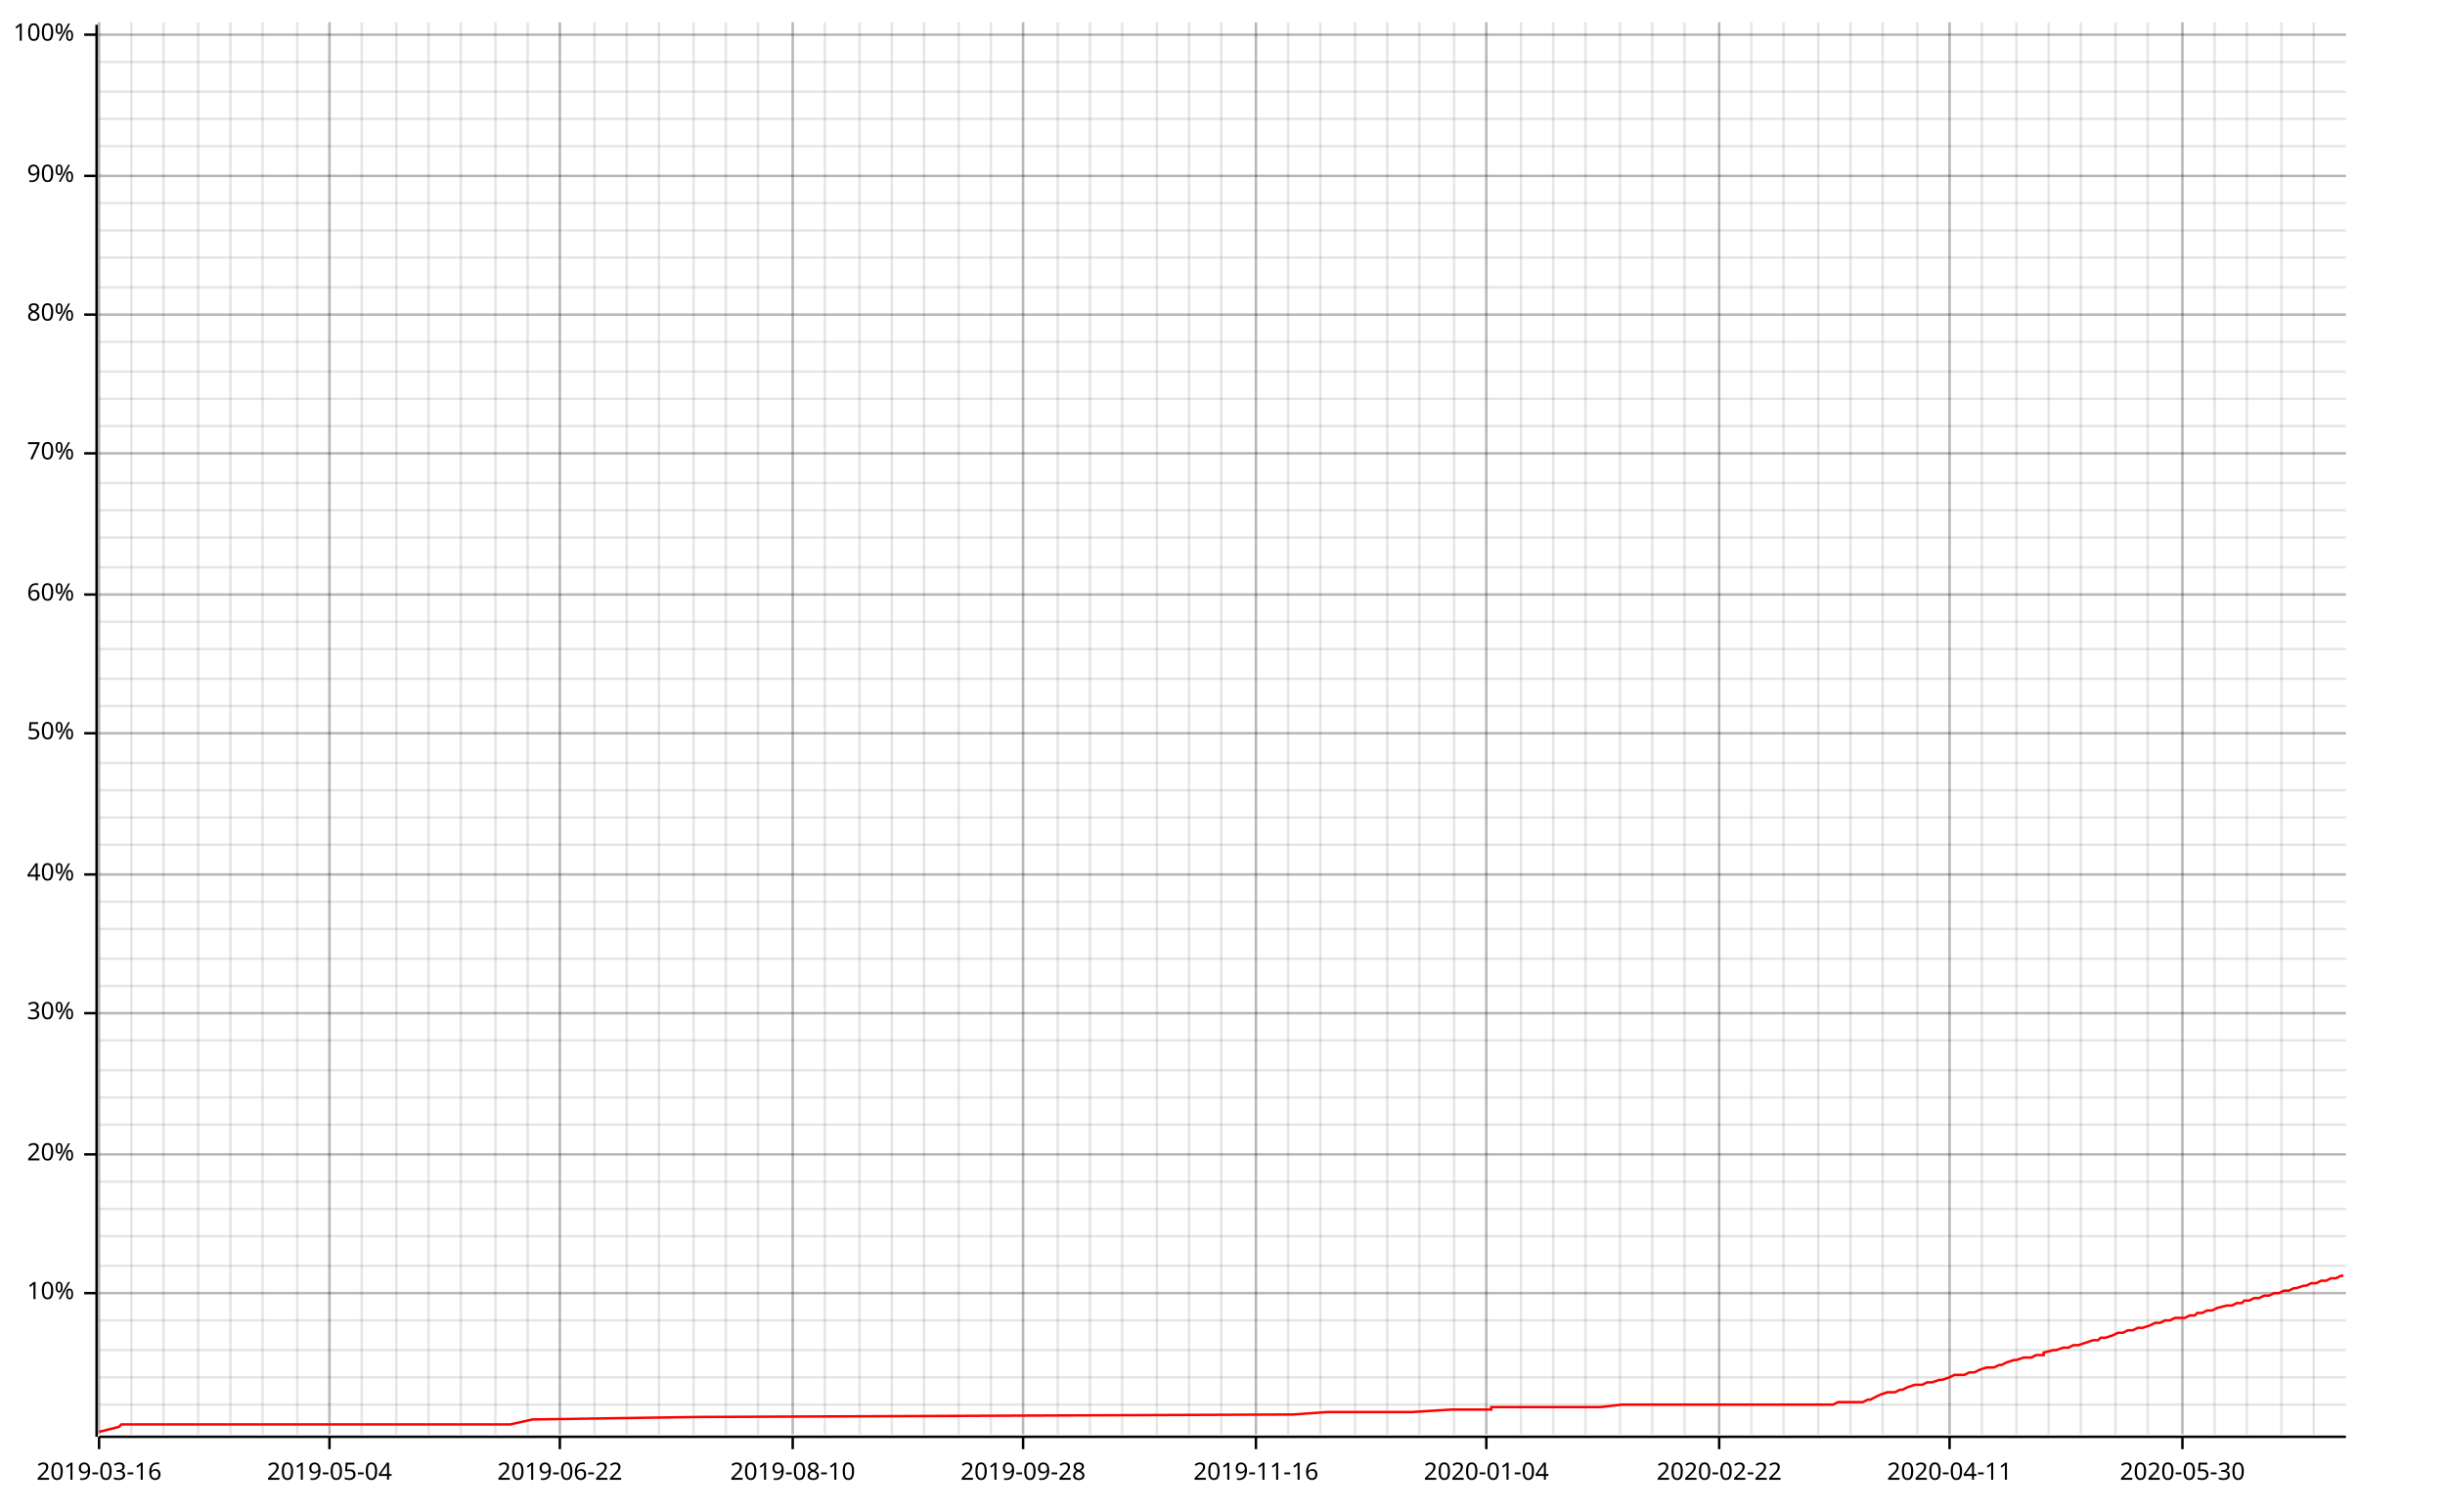
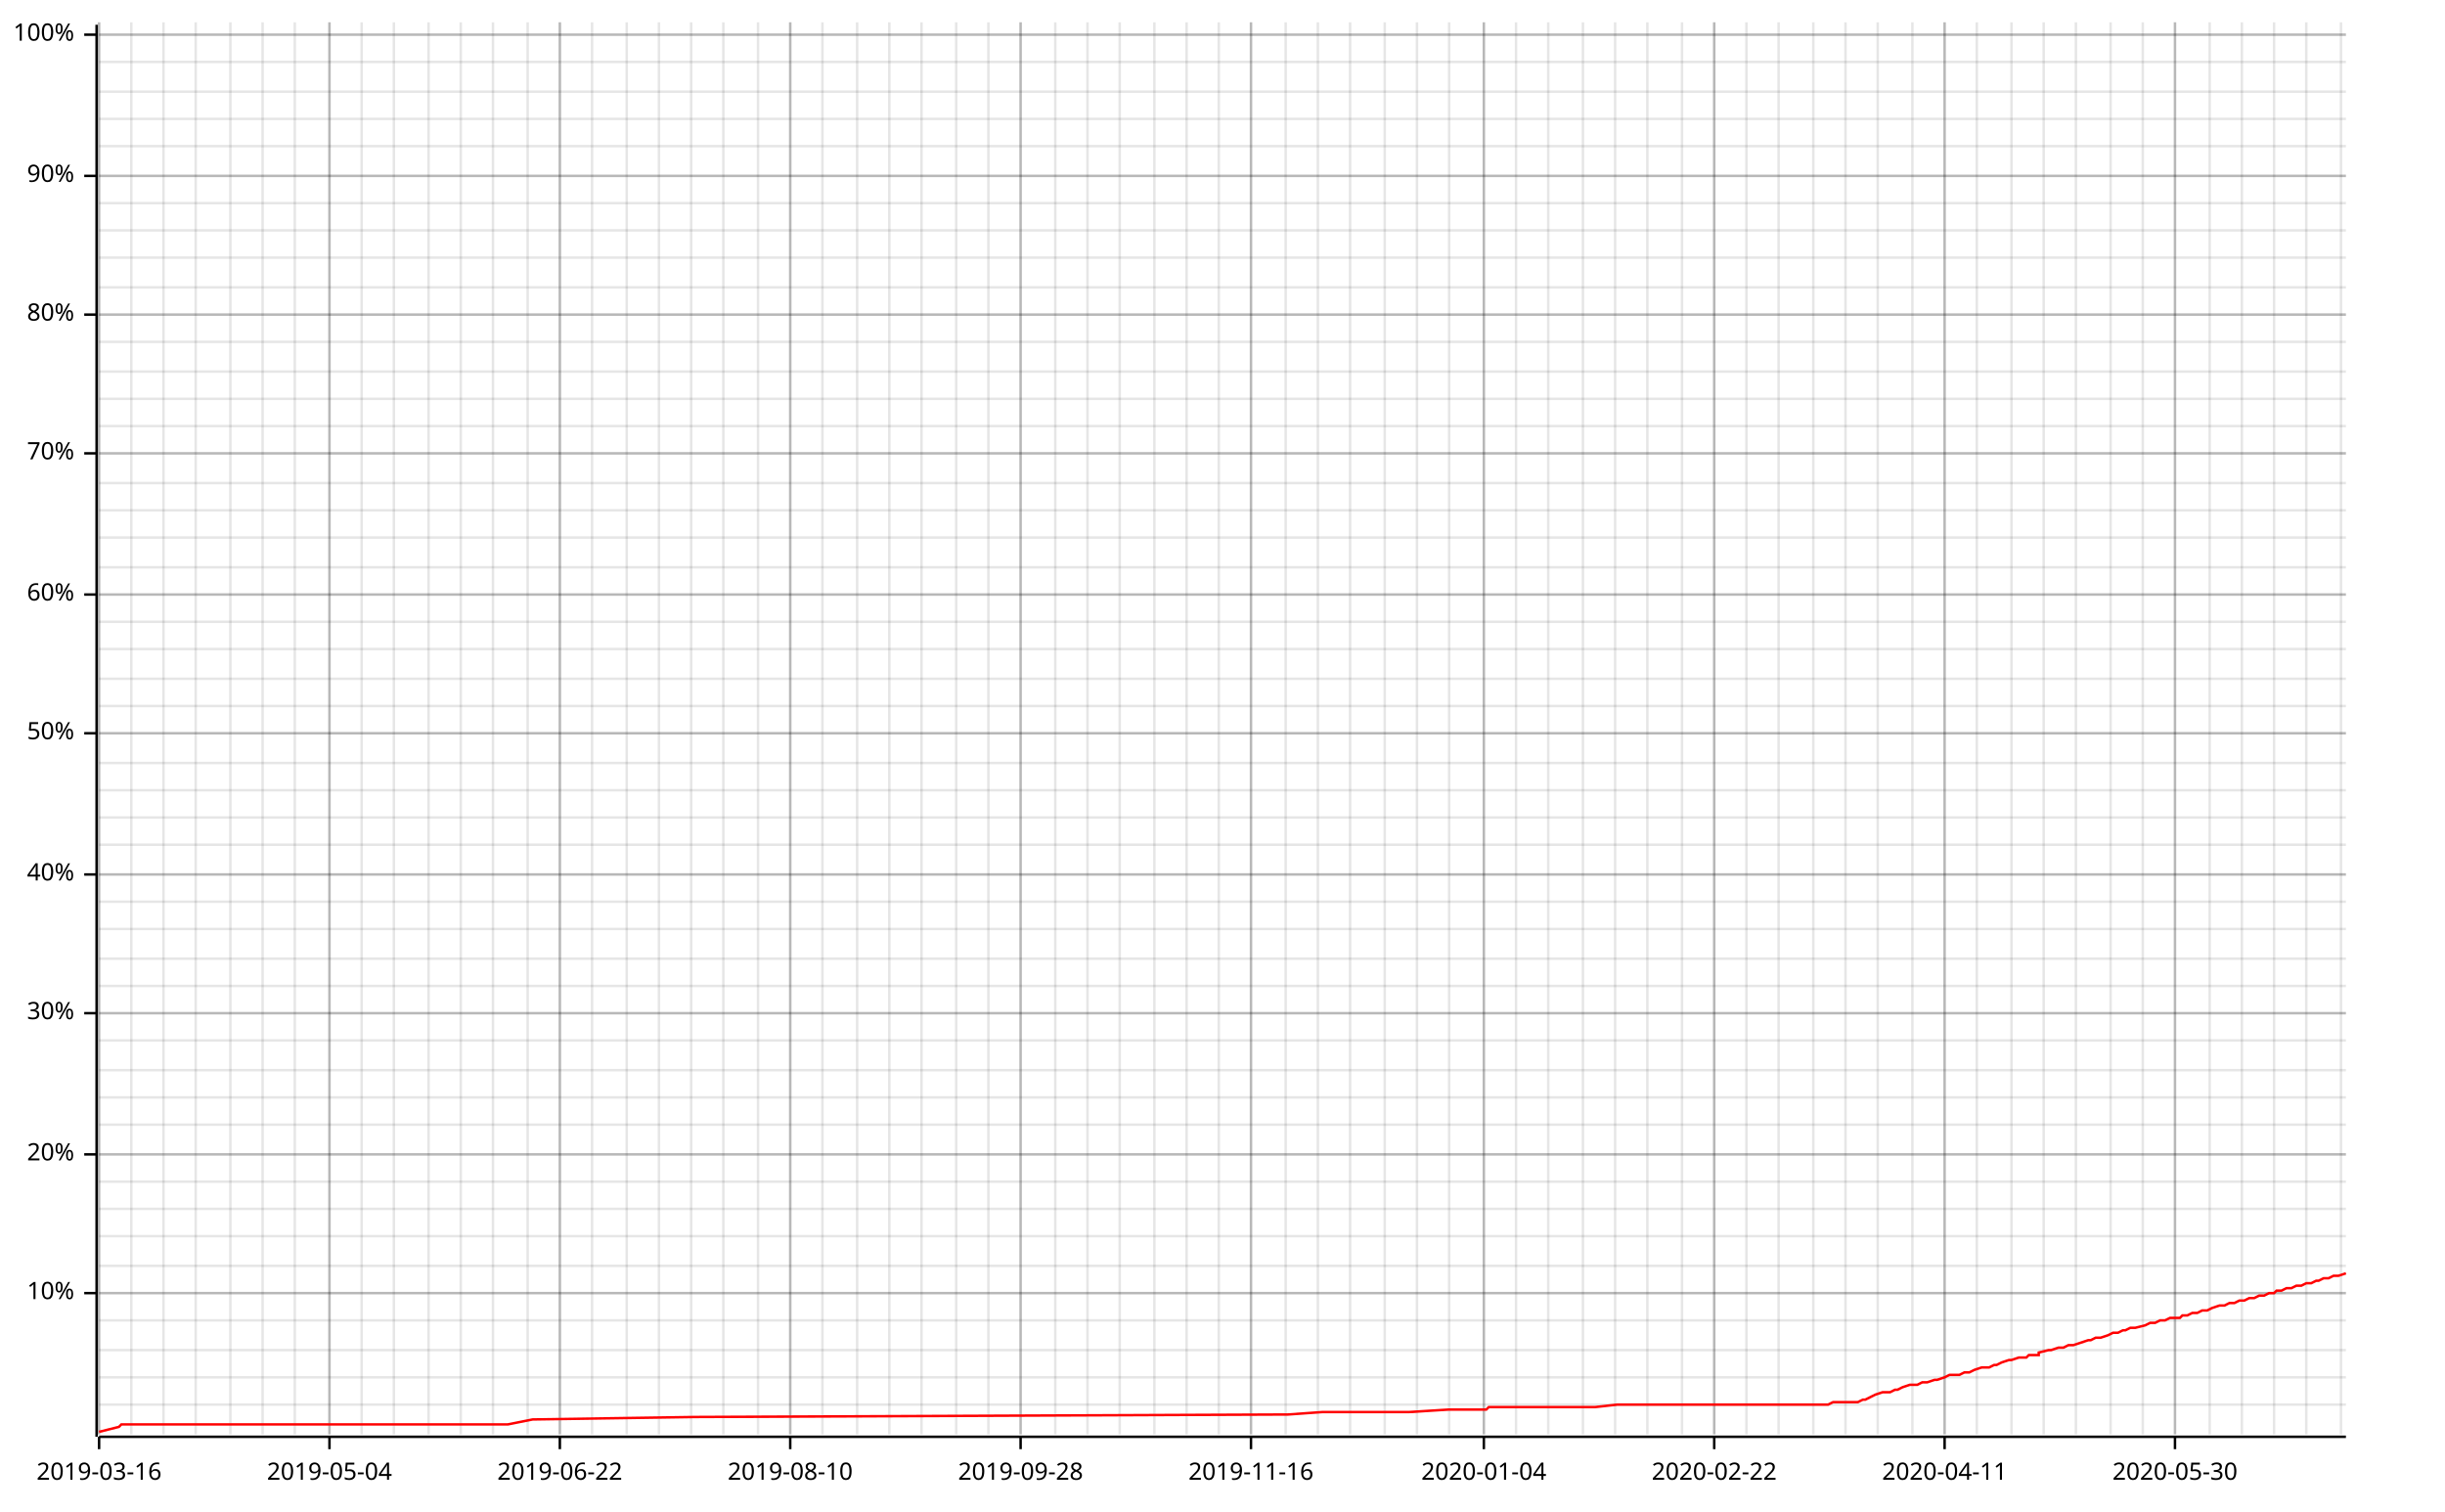
<svg xmlns="http://www.w3.org/2000/svg" width="987" height="610" viewBox="0 0 987 610">
  <line opacity="0.1" stroke="#000000" stroke-width="1" x1="40" y1="579" x2="40" y2="9" />
  <line opacity="0.1" stroke="#000000" stroke-width="1" x1="53" y1="579" x2="53" y2="9" />
  <line opacity="0.1" stroke="#000000" stroke-width="1" x1="66" y1="579" x2="66" y2="9" />
-   <line opacity="0.1" stroke="#000000" stroke-width="1" x1="80" y1="579" x2="80" y2="9" />
+   <line opacity="0.1" stroke="#000000" stroke-width="1" x1="79" y1="579" x2="79" y2="9" />
  <line opacity="0.1" stroke="#000000" stroke-width="1" x1="93" y1="579" x2="93" y2="9" />
  <line opacity="0.1" stroke="#000000" stroke-width="1" x1="106" y1="579" x2="106" y2="9" />
-   <line opacity="0.1" stroke="#000000" stroke-width="1" x1="120" y1="579" x2="120" y2="9" />
+   <line opacity="0.1" stroke="#000000" stroke-width="1" x1="119" y1="579" x2="119" y2="9" />
  <line opacity="0.1" stroke="#000000" stroke-width="1" x1="133" y1="579" x2="133" y2="9" />
  <line opacity="0.1" stroke="#000000" stroke-width="1" x1="146" y1="579" x2="146" y2="9" />
-   <line opacity="0.1" stroke="#000000" stroke-width="1" x1="160" y1="579" x2="160" y2="9" />
+   <line opacity="0.1" stroke="#000000" stroke-width="1" x1="159" y1="579" x2="159" y2="9" />
  <line opacity="0.1" stroke="#000000" stroke-width="1" x1="173" y1="579" x2="173" y2="9" />
  <line opacity="0.1" stroke="#000000" stroke-width="1" x1="186" y1="579" x2="186" y2="9" />
-   <line opacity="0.1" stroke="#000000" stroke-width="1" x1="200" y1="579" x2="200" y2="9" />
+   <line opacity="0.1" stroke="#000000" stroke-width="1" x1="199" y1="579" x2="199" y2="9" />
  <line opacity="0.1" stroke="#000000" stroke-width="1" x1="213" y1="579" x2="213" y2="9" />
  <line opacity="0.1" stroke="#000000" stroke-width="1" x1="226" y1="579" x2="226" y2="9" />
-   <line opacity="0.1" stroke="#000000" stroke-width="1" x1="240" y1="579" x2="240" y2="9" />
+   <line opacity="0.1" stroke="#000000" stroke-width="1" x1="239" y1="579" x2="239" y2="9" />
  <line opacity="0.1" stroke="#000000" stroke-width="1" x1="253" y1="579" x2="253" y2="9" />
  <line opacity="0.1" stroke="#000000" stroke-width="1" x1="266" y1="579" x2="266" y2="9" />
-   <line opacity="0.1" stroke="#000000" stroke-width="1" x1="280" y1="579" x2="280" y2="9" />
-   <line opacity="0.1" stroke="#000000" stroke-width="1" x1="293" y1="579" x2="293" y2="9" />
+   <line opacity="0.1" stroke="#000000" stroke-width="1" x1="279" y1="579" x2="279" y2="9" />
+   <line opacity="0.1" stroke="#000000" stroke-width="1" x1="292" y1="579" x2="292" y2="9" />
  <line opacity="0.1" stroke="#000000" stroke-width="1" x1="306" y1="579" x2="306" y2="9" />
-   <line opacity="0.1" stroke="#000000" stroke-width="1" x1="320" y1="579" x2="320" y2="9" />
-   <line opacity="0.1" stroke="#000000" stroke-width="1" x1="333" y1="579" x2="333" y2="9" />
-   <line opacity="0.1" stroke="#000000" stroke-width="1" x1="347" y1="579" x2="347" y2="9" />
-   <line opacity="0.1" stroke="#000000" stroke-width="1" x1="360" y1="579" x2="360" y2="9" />
-   <line opacity="0.1" stroke="#000000" stroke-width="1" x1="373" y1="579" x2="373" y2="9" />
-   <line opacity="0.1" stroke="#000000" stroke-width="1" x1="387" y1="579" x2="387" y2="9" />
-   <line opacity="0.1" stroke="#000000" stroke-width="1" x1="400" y1="579" x2="400" y2="9" />
-   <line opacity="0.1" stroke="#000000" stroke-width="1" x1="413" y1="579" x2="413" y2="9" />
-   <line opacity="0.1" stroke="#000000" stroke-width="1" x1="427" y1="579" x2="427" y2="9" />
-   <line opacity="0.1" stroke="#000000" stroke-width="1" x1="440" y1="579" x2="440" y2="9" />
-   <line opacity="0.1" stroke="#000000" stroke-width="1" x1="453" y1="579" x2="453" y2="9" />
-   <line opacity="0.1" stroke="#000000" stroke-width="1" x1="467" y1="579" x2="467" y2="9" />
-   <line opacity="0.1" stroke="#000000" stroke-width="1" x1="480" y1="579" x2="480" y2="9" />
-   <line opacity="0.1" stroke="#000000" stroke-width="1" x1="493" y1="579" x2="493" y2="9" />
-   <line opacity="0.1" stroke="#000000" stroke-width="1" x1="507" y1="579" x2="507" y2="9" />
-   <line opacity="0.1" stroke="#000000" stroke-width="1" x1="520" y1="579" x2="520" y2="9" />
-   <line opacity="0.1" stroke="#000000" stroke-width="1" x1="533" y1="579" x2="533" y2="9" />
-   <line opacity="0.1" stroke="#000000" stroke-width="1" x1="547" y1="579" x2="547" y2="9" />
-   <line opacity="0.1" stroke="#000000" stroke-width="1" x1="560" y1="579" x2="560" y2="9" />
-   <line opacity="0.1" stroke="#000000" stroke-width="1" x1="573" y1="579" x2="573" y2="9" />
-   <line opacity="0.1" stroke="#000000" stroke-width="1" x1="587" y1="579" x2="587" y2="9" />
-   <line opacity="0.1" stroke="#000000" stroke-width="1" x1="600" y1="579" x2="600" y2="9" />
-   <line opacity="0.1" stroke="#000000" stroke-width="1" x1="614" y1="579" x2="614" y2="9" />
-   <line opacity="0.1" stroke="#000000" stroke-width="1" x1="627" y1="579" x2="627" y2="9" />
-   <line opacity="0.1" stroke="#000000" stroke-width="1" x1="640" y1="579" x2="640" y2="9" />
-   <line opacity="0.1" stroke="#000000" stroke-width="1" x1="654" y1="579" x2="654" y2="9" />
-   <line opacity="0.1" stroke="#000000" stroke-width="1" x1="667" y1="579" x2="667" y2="9" />
-   <line opacity="0.1" stroke="#000000" stroke-width="1" x1="680" y1="579" x2="680" y2="9" />
-   <line opacity="0.1" stroke="#000000" stroke-width="1" x1="694" y1="579" x2="694" y2="9" />
-   <line opacity="0.1" stroke="#000000" stroke-width="1" x1="707" y1="579" x2="707" y2="9" />
-   <line opacity="0.1" stroke="#000000" stroke-width="1" x1="720" y1="579" x2="720" y2="9" />
-   <line opacity="0.1" stroke="#000000" stroke-width="1" x1="734" y1="579" x2="734" y2="9" />
-   <line opacity="0.1" stroke="#000000" stroke-width="1" x1="747" y1="579" x2="747" y2="9" />
-   <line opacity="0.1" stroke="#000000" stroke-width="1" x1="760" y1="579" x2="760" y2="9" />
-   <line opacity="0.1" stroke="#000000" stroke-width="1" x1="774" y1="579" x2="774" y2="9" />
-   <line opacity="0.1" stroke="#000000" stroke-width="1" x1="787" y1="579" x2="787" y2="9" />
-   <line opacity="0.1" stroke="#000000" stroke-width="1" x1="800" y1="579" x2="800" y2="9" />
-   <line opacity="0.1" stroke="#000000" stroke-width="1" x1="814" y1="579" x2="814" y2="9" />
-   <line opacity="0.1" stroke="#000000" stroke-width="1" x1="827" y1="579" x2="827" y2="9" />
-   <line opacity="0.1" stroke="#000000" stroke-width="1" x1="840" y1="579" x2="840" y2="9" />
-   <line opacity="0.1" stroke="#000000" stroke-width="1" x1="854" y1="579" x2="854" y2="9" />
-   <line opacity="0.1" stroke="#000000" stroke-width="1" x1="867" y1="579" x2="867" y2="9" />
-   <line opacity="0.1" stroke="#000000" stroke-width="1" x1="881" y1="579" x2="881" y2="9" />
-   <line opacity="0.1" stroke="#000000" stroke-width="1" x1="894" y1="579" x2="894" y2="9" />
-   <line opacity="0.1" stroke="#000000" stroke-width="1" x1="907" y1="579" x2="907" y2="9" />
-   <line opacity="0.1" stroke="#000000" stroke-width="1" x1="921" y1="579" x2="921" y2="9" />
-   <line opacity="0.1" stroke="#000000" stroke-width="1" x1="934" y1="579" x2="934" y2="9" />
+   <line opacity="0.1" stroke="#000000" stroke-width="1" x1="319" y1="579" x2="319" y2="9" />
+   <line opacity="0.1" stroke="#000000" stroke-width="1" x1="332" y1="579" x2="332" y2="9" />
+   <line opacity="0.1" stroke="#000000" stroke-width="1" x1="346" y1="579" x2="346" y2="9" />
+   <line opacity="0.1" stroke="#000000" stroke-width="1" x1="359" y1="579" x2="359" y2="9" />
+   <line opacity="0.1" stroke="#000000" stroke-width="1" x1="372" y1="579" x2="372" y2="9" />
+   <line opacity="0.1" stroke="#000000" stroke-width="1" x1="386" y1="579" x2="386" y2="9" />
+   <line opacity="0.1" stroke="#000000" stroke-width="1" x1="399" y1="579" x2="399" y2="9" />
+   <line opacity="0.1" stroke="#000000" stroke-width="1" x1="412" y1="579" x2="412" y2="9" />
+   <line opacity="0.1" stroke="#000000" stroke-width="1" x1="426" y1="579" x2="426" y2="9" />
+   <line opacity="0.1" stroke="#000000" stroke-width="1" x1="439" y1="579" x2="439" y2="9" />
+   <line opacity="0.1" stroke="#000000" stroke-width="1" x1="452" y1="579" x2="452" y2="9" />
+   <line opacity="0.1" stroke="#000000" stroke-width="1" x1="466" y1="579" x2="466" y2="9" />
+   <line opacity="0.1" stroke="#000000" stroke-width="1" x1="479" y1="579" x2="479" y2="9" />
+   <line opacity="0.1" stroke="#000000" stroke-width="1" x1="492" y1="579" x2="492" y2="9" />
+   <line opacity="0.1" stroke="#000000" stroke-width="1" x1="505" y1="579" x2="505" y2="9" />
+   <line opacity="0.1" stroke="#000000" stroke-width="1" x1="519" y1="579" x2="519" y2="9" />
+   <line opacity="0.1" stroke="#000000" stroke-width="1" x1="532" y1="579" x2="532" y2="9" />
+   <line opacity="0.1" stroke="#000000" stroke-width="1" x1="545" y1="579" x2="545" y2="9" />
+   <line opacity="0.1" stroke="#000000" stroke-width="1" x1="559" y1="579" x2="559" y2="9" />
+   <line opacity="0.1" stroke="#000000" stroke-width="1" x1="572" y1="579" x2="572" y2="9" />
+   <line opacity="0.1" stroke="#000000" stroke-width="1" x1="585" y1="579" x2="585" y2="9" />
+   <line opacity="0.1" stroke="#000000" stroke-width="1" x1="599" y1="579" x2="599" y2="9" />
+   <line opacity="0.1" stroke="#000000" stroke-width="1" x1="612" y1="579" x2="612" y2="9" />
+   <line opacity="0.1" stroke="#000000" stroke-width="1" x1="625" y1="579" x2="625" y2="9" />
+   <line opacity="0.1" stroke="#000000" stroke-width="1" x1="639" y1="579" x2="639" y2="9" />
+   <line opacity="0.1" stroke="#000000" stroke-width="1" x1="652" y1="579" x2="652" y2="9" />
+   <line opacity="0.1" stroke="#000000" stroke-width="1" x1="665" y1="579" x2="665" y2="9" />
+   <line opacity="0.1" stroke="#000000" stroke-width="1" x1="679" y1="579" x2="679" y2="9" />
+   <line opacity="0.1" stroke="#000000" stroke-width="1" x1="692" y1="579" x2="692" y2="9" />
+   <line opacity="0.1" stroke="#000000" stroke-width="1" x1="705" y1="579" x2="705" y2="9" />
+   <line opacity="0.1" stroke="#000000" stroke-width="1" x1="718" y1="579" x2="718" y2="9" />
+   <line opacity="0.1" stroke="#000000" stroke-width="1" x1="732" y1="579" x2="732" y2="9" />
+   <line opacity="0.1" stroke="#000000" stroke-width="1" x1="745" y1="579" x2="745" y2="9" />
+   <line opacity="0.1" stroke="#000000" stroke-width="1" x1="758" y1="579" x2="758" y2="9" />
+   <line opacity="0.1" stroke="#000000" stroke-width="1" x1="772" y1="579" x2="772" y2="9" />
+   <line opacity="0.1" stroke="#000000" stroke-width="1" x1="785" y1="579" x2="785" y2="9" />
+   <line opacity="0.1" stroke="#000000" stroke-width="1" x1="798" y1="579" x2="798" y2="9" />
+   <line opacity="0.1" stroke="#000000" stroke-width="1" x1="812" y1="579" x2="812" y2="9" />
+   <line opacity="0.1" stroke="#000000" stroke-width="1" x1="825" y1="579" x2="825" y2="9" />
+   <line opacity="0.1" stroke="#000000" stroke-width="1" x1="838" y1="579" x2="838" y2="9" />
+   <line opacity="0.1" stroke="#000000" stroke-width="1" x1="852" y1="579" x2="852" y2="9" />
+   <line opacity="0.1" stroke="#000000" stroke-width="1" x1="865" y1="579" x2="865" y2="9" />
+   <line opacity="0.1" stroke="#000000" stroke-width="1" x1="878" y1="579" x2="878" y2="9" />
+   <line opacity="0.1" stroke="#000000" stroke-width="1" x1="892" y1="579" x2="892" y2="9" />
+   <line opacity="0.1" stroke="#000000" stroke-width="1" x1="905" y1="579" x2="905" y2="9" />
+   <line opacity="0.1" stroke="#000000" stroke-width="1" x1="918" y1="579" x2="918" y2="9" />
+   <line opacity="0.1" stroke="#000000" stroke-width="1" x1="931" y1="579" x2="931" y2="9" />
+   <line opacity="0.1" stroke="#000000" stroke-width="1" x1="945" y1="579" x2="945" y2="9" />
  <line opacity="0.1" stroke="#000000" stroke-width="1" x1="40" y1="567" x2="947" y2="567" />
  <line opacity="0.1" stroke="#000000" stroke-width="1" x1="40" y1="556" x2="947" y2="556" />
  <line opacity="0.1" stroke="#000000" stroke-width="1" x1="40" y1="545" x2="947" y2="545" />
  <line opacity="0.1" stroke="#000000" stroke-width="1" x1="40" y1="533" x2="947" y2="533" />
  <line opacity="0.1" stroke="#000000" stroke-width="1" x1="40" y1="522" x2="947" y2="522" />
  <line opacity="0.1" stroke="#000000" stroke-width="1" x1="40" y1="511" x2="947" y2="511" />
  <line opacity="0.1" stroke="#000000" stroke-width="1" x1="40" y1="499" x2="947" y2="499" />
  <line opacity="0.1" stroke="#000000" stroke-width="1" x1="40" y1="488" x2="947" y2="488" />
  <line opacity="0.1" stroke="#000000" stroke-width="1" x1="40" y1="477" x2="947" y2="477" />
  <line opacity="0.1" stroke="#000000" stroke-width="1" x1="40" y1="466" x2="947" y2="466" />
  <line opacity="0.1" stroke="#000000" stroke-width="1" x1="40" y1="454" x2="947" y2="454" />
  <line opacity="0.1" stroke="#000000" stroke-width="1" x1="40" y1="443" x2="947" y2="443" />
  <line opacity="0.1" stroke="#000000" stroke-width="1" x1="40" y1="432" x2="947" y2="432" />
  <line opacity="0.1" stroke="#000000" stroke-width="1" x1="40" y1="420" x2="947" y2="420" />
  <line opacity="0.1" stroke="#000000" stroke-width="1" x1="40" y1="409" x2="947" y2="409" />
  <line opacity="0.1" stroke="#000000" stroke-width="1" x1="40" y1="398" x2="947" y2="398" />
  <line opacity="0.1" stroke="#000000" stroke-width="1" x1="40" y1="387" x2="947" y2="387" />
  <line opacity="0.1" stroke="#000000" stroke-width="1" x1="40" y1="375" x2="947" y2="375" />
  <line opacity="0.1" stroke="#000000" stroke-width="1" x1="40" y1="364" x2="947" y2="364" />
  <line opacity="0.1" stroke="#000000" stroke-width="1" x1="40" y1="353" x2="947" y2="353" />
  <line opacity="0.1" stroke="#000000" stroke-width="1" x1="40" y1="341" x2="947" y2="341" />
  <line opacity="0.1" stroke="#000000" stroke-width="1" x1="40" y1="330" x2="947" y2="330" />
  <line opacity="0.1" stroke="#000000" stroke-width="1" x1="40" y1="319" x2="947" y2="319" />
  <line opacity="0.1" stroke="#000000" stroke-width="1" x1="40" y1="308" x2="947" y2="308" />
  <line opacity="0.1" stroke="#000000" stroke-width="1" x1="40" y1="296" x2="947" y2="296" />
  <line opacity="0.1" stroke="#000000" stroke-width="1" x1="40" y1="285" x2="947" y2="285" />
  <line opacity="0.1" stroke="#000000" stroke-width="1" x1="40" y1="274" x2="947" y2="274" />
  <line opacity="0.1" stroke="#000000" stroke-width="1" x1="40" y1="262" x2="947" y2="262" />
  <line opacity="0.1" stroke="#000000" stroke-width="1" x1="40" y1="251" x2="947" y2="251" />
  <line opacity="0.1" stroke="#000000" stroke-width="1" x1="40" y1="240" x2="947" y2="240" />
  <line opacity="0.1" stroke="#000000" stroke-width="1" x1="40" y1="229" x2="947" y2="229" />
  <line opacity="0.1" stroke="#000000" stroke-width="1" x1="40" y1="217" x2="947" y2="217" />
  <line opacity="0.1" stroke="#000000" stroke-width="1" x1="40" y1="206" x2="947" y2="206" />
  <line opacity="0.1" stroke="#000000" stroke-width="1" x1="40" y1="195" x2="947" y2="195" />
  <line opacity="0.1" stroke="#000000" stroke-width="1" x1="40" y1="183" x2="947" y2="183" />
  <line opacity="0.1" stroke="#000000" stroke-width="1" x1="40" y1="172" x2="947" y2="172" />
  <line opacity="0.1" stroke="#000000" stroke-width="1" x1="40" y1="161" x2="947" y2="161" />
  <line opacity="0.1" stroke="#000000" stroke-width="1" x1="40" y1="150" x2="947" y2="150" />
  <line opacity="0.1" stroke="#000000" stroke-width="1" x1="40" y1="138" x2="947" y2="138" />
  <line opacity="0.1" stroke="#000000" stroke-width="1" x1="40" y1="127" x2="947" y2="127" />
  <line opacity="0.1" stroke="#000000" stroke-width="1" x1="40" y1="116" x2="947" y2="116" />
  <line opacity="0.1" stroke="#000000" stroke-width="1" x1="40" y1="104" x2="947" y2="104" />
  <line opacity="0.1" stroke="#000000" stroke-width="1" x1="40" y1="93" x2="947" y2="93" />
  <line opacity="0.1" stroke="#000000" stroke-width="1" x1="40" y1="82" x2="947" y2="82" />
  <line opacity="0.1" stroke="#000000" stroke-width="1" x1="40" y1="71" x2="947" y2="71" />
  <line opacity="0.1" stroke="#000000" stroke-width="1" x1="40" y1="59" x2="947" y2="59" />
  <line opacity="0.1" stroke="#000000" stroke-width="1" x1="40" y1="48" x2="947" y2="48" />
  <line opacity="0.1" stroke="#000000" stroke-width="1" x1="40" y1="37" x2="947" y2="37" />
  <line opacity="0.1" stroke="#000000" stroke-width="1" x1="40" y1="25" x2="947" y2="25" />
  <line opacity="0.1" stroke="#000000" stroke-width="1" x1="40" y1="14" x2="947" y2="14" />
  <line opacity="0.2" stroke="#000000" stroke-width="1" x1="40" y1="579" x2="40" y2="9" />
  <line opacity="0.2" stroke="#000000" stroke-width="1" x1="133" y1="579" x2="133" y2="9" />
  <line opacity="0.2" stroke="#000000" stroke-width="1" x1="226" y1="579" x2="226" y2="9" />
-   <line opacity="0.2" stroke="#000000" stroke-width="1" x1="320" y1="579" x2="320" y2="9" />
-   <line opacity="0.2" stroke="#000000" stroke-width="1" x1="413" y1="579" x2="413" y2="9" />
-   <line opacity="0.2" stroke="#000000" stroke-width="1" x1="507" y1="579" x2="507" y2="9" />
-   <line opacity="0.2" stroke="#000000" stroke-width="1" x1="600" y1="579" x2="600" y2="9" />
-   <line opacity="0.2" stroke="#000000" stroke-width="1" x1="694" y1="579" x2="694" y2="9" />
-   <line opacity="0.2" stroke="#000000" stroke-width="1" x1="787" y1="579" x2="787" y2="9" />
-   <line opacity="0.2" stroke="#000000" stroke-width="1" x1="881" y1="579" x2="881" y2="9" />
+   <line opacity="0.2" stroke="#000000" stroke-width="1" x1="319" y1="579" x2="319" y2="9" />
+   <line opacity="0.2" stroke="#000000" stroke-width="1" x1="412" y1="579" x2="412" y2="9" />
+   <line opacity="0.2" stroke="#000000" stroke-width="1" x1="505" y1="579" x2="505" y2="9" />
+   <line opacity="0.2" stroke="#000000" stroke-width="1" x1="599" y1="579" x2="599" y2="9" />
+   <line opacity="0.2" stroke="#000000" stroke-width="1" x1="692" y1="579" x2="692" y2="9" />
+   <line opacity="0.2" stroke="#000000" stroke-width="1" x1="785" y1="579" x2="785" y2="9" />
+   <line opacity="0.2" stroke="#000000" stroke-width="1" x1="878" y1="579" x2="878" y2="9" />
  <line opacity="0.2" stroke="#000000" stroke-width="1" x1="40" y1="522" x2="947" y2="522" />
  <line opacity="0.2" stroke="#000000" stroke-width="1" x1="40" y1="466" x2="947" y2="466" />
  <line opacity="0.2" stroke="#000000" stroke-width="1" x1="40" y1="409" x2="947" y2="409" />
  <line opacity="0.2" stroke="#000000" stroke-width="1" x1="40" y1="353" x2="947" y2="353" />
  <line opacity="0.2" stroke="#000000" stroke-width="1" x1="40" y1="296" x2="947" y2="296" />
  <line opacity="0.2" stroke="#000000" stroke-width="1" x1="40" y1="240" x2="947" y2="240" />
  <line opacity="0.2" stroke="#000000" stroke-width="1" x1="40" y1="183" x2="947" y2="183" />
  <line opacity="0.2" stroke="#000000" stroke-width="1" x1="40" y1="127" x2="947" y2="127" />
  <line opacity="0.2" stroke="#000000" stroke-width="1" x1="40" y1="71" x2="947" y2="71" />
  <line opacity="0.2" stroke="#000000" stroke-width="1" x1="40" y1="14" x2="947" y2="14" />
  <polyline fill="none" opacity="1" stroke="#000000" stroke-width="1" points="39,10 39,580 " />
  <text x="30" y="522" dy="0.5ex" text-anchor="end" font-family="sans-serif" font-size="9.677" opacity="1" fill="#000000">
10%
</text>
  <polyline fill="none" opacity="1" stroke="#000000" stroke-width="1" points="34,522 39,522 " />
  <text x="30" y="466" dy="0.5ex" text-anchor="end" font-family="sans-serif" font-size="9.677" opacity="1" fill="#000000">
20%
</text>
  <polyline fill="none" opacity="1" stroke="#000000" stroke-width="1" points="34,466 39,466 " />
  <text x="30" y="409" dy="0.5ex" text-anchor="end" font-family="sans-serif" font-size="9.677" opacity="1" fill="#000000">
30%
</text>
  <polyline fill="none" opacity="1" stroke="#000000" stroke-width="1" points="34,409 39,409 " />
  <text x="30" y="353" dy="0.5ex" text-anchor="end" font-family="sans-serif" font-size="9.677" opacity="1" fill="#000000">
40%
</text>
  <polyline fill="none" opacity="1" stroke="#000000" stroke-width="1" points="34,353 39,353 " />
  <text x="30" y="296" dy="0.5ex" text-anchor="end" font-family="sans-serif" font-size="9.677" opacity="1" fill="#000000">
50%
</text>
  <polyline fill="none" opacity="1" stroke="#000000" stroke-width="1" points="34,296 39,296 " />
  <text x="30" y="240" dy="0.5ex" text-anchor="end" font-family="sans-serif" font-size="9.677" opacity="1" fill="#000000">
60%
</text>
  <polyline fill="none" opacity="1" stroke="#000000" stroke-width="1" points="34,240 39,240 " />
  <text x="30" y="183" dy="0.5ex" text-anchor="end" font-family="sans-serif" font-size="9.677" opacity="1" fill="#000000">
70%
</text>
  <polyline fill="none" opacity="1" stroke="#000000" stroke-width="1" points="34,183 39,183 " />
  <text x="30" y="127" dy="0.5ex" text-anchor="end" font-family="sans-serif" font-size="9.677" opacity="1" fill="#000000">
80%
</text>
  <polyline fill="none" opacity="1" stroke="#000000" stroke-width="1" points="34,127 39,127 " />
  <text x="30" y="71" dy="0.5ex" text-anchor="end" font-family="sans-serif" font-size="9.677" opacity="1" fill="#000000">
90%
</text>
  <polyline fill="none" opacity="1" stroke="#000000" stroke-width="1" points="34,71 39,71 " />
  <text x="30" y="14" dy="0.5ex" text-anchor="end" font-family="sans-serif" font-size="9.677" opacity="1" fill="#000000">
100%
</text>
  <polyline fill="none" opacity="1" stroke="#000000" stroke-width="1" points="34,14 39,14 " />
  <polyline fill="none" opacity="1" stroke="#000000" stroke-width="1" points="40,580 947,580 " />
  <text x="40" y="590" dy="0.76em" text-anchor="middle" font-family="sans-serif" font-size="9.677" opacity="1" fill="#000000">
2019-03-16
</text>
  <polyline fill="none" opacity="1" stroke="#000000" stroke-width="1" points="40,580 40,585 " />
  <text x="133" y="590" dy="0.76em" text-anchor="middle" font-family="sans-serif" font-size="9.677" opacity="1" fill="#000000">
2019-05-04
</text>
  <polyline fill="none" opacity="1" stroke="#000000" stroke-width="1" points="133,580 133,585 " />
  <text x="226" y="590" dy="0.76em" text-anchor="middle" font-family="sans-serif" font-size="9.677" opacity="1" fill="#000000">
2019-06-22
</text>
  <polyline fill="none" opacity="1" stroke="#000000" stroke-width="1" points="226,580 226,585 " />
-   <text x="320" y="590" dy="0.76em" text-anchor="middle" font-family="sans-serif" font-size="9.677" opacity="1" fill="#000000">
+   <text x="319" y="590" dy="0.76em" text-anchor="middle" font-family="sans-serif" font-size="9.677" opacity="1" fill="#000000">
2019-08-10
</text>
-   <polyline fill="none" opacity="1" stroke="#000000" stroke-width="1" points="320,580 320,585 " />
-   <text x="413" y="590" dy="0.76em" text-anchor="middle" font-family="sans-serif" font-size="9.677" opacity="1" fill="#000000">
+   <polyline fill="none" opacity="1" stroke="#000000" stroke-width="1" points="319,580 319,585 " />
+   <text x="412" y="590" dy="0.76em" text-anchor="middle" font-family="sans-serif" font-size="9.677" opacity="1" fill="#000000">
2019-09-28
</text>
-   <polyline fill="none" opacity="1" stroke="#000000" stroke-width="1" points="413,580 413,585 " />
-   <text x="507" y="590" dy="0.76em" text-anchor="middle" font-family="sans-serif" font-size="9.677" opacity="1" fill="#000000">
+   <polyline fill="none" opacity="1" stroke="#000000" stroke-width="1" points="412,580 412,585 " />
+   <text x="505" y="590" dy="0.76em" text-anchor="middle" font-family="sans-serif" font-size="9.677" opacity="1" fill="#000000">
2019-11-16
</text>
-   <polyline fill="none" opacity="1" stroke="#000000" stroke-width="1" points="507,580 507,585 " />
-   <text x="600" y="590" dy="0.76em" text-anchor="middle" font-family="sans-serif" font-size="9.677" opacity="1" fill="#000000">
+   <polyline fill="none" opacity="1" stroke="#000000" stroke-width="1" points="505,580 505,585 " />
+   <text x="599" y="590" dy="0.76em" text-anchor="middle" font-family="sans-serif" font-size="9.677" opacity="1" fill="#000000">
2020-01-04
</text>
-   <polyline fill="none" opacity="1" stroke="#000000" stroke-width="1" points="600,580 600,585 " />
-   <text x="694" y="590" dy="0.76em" text-anchor="middle" font-family="sans-serif" font-size="9.677" opacity="1" fill="#000000">
+   <polyline fill="none" opacity="1" stroke="#000000" stroke-width="1" points="599,580 599,585 " />
+   <text x="692" y="590" dy="0.76em" text-anchor="middle" font-family="sans-serif" font-size="9.677" opacity="1" fill="#000000">
2020-02-22
</text>
-   <polyline fill="none" opacity="1" stroke="#000000" stroke-width="1" points="694,580 694,585 " />
-   <text x="787" y="590" dy="0.76em" text-anchor="middle" font-family="sans-serif" font-size="9.677" opacity="1" fill="#000000">
+   <polyline fill="none" opacity="1" stroke="#000000" stroke-width="1" points="692,580 692,585 " />
+   <text x="785" y="590" dy="0.76em" text-anchor="middle" font-family="sans-serif" font-size="9.677" opacity="1" fill="#000000">
2020-04-11
</text>
-   <polyline fill="none" opacity="1" stroke="#000000" stroke-width="1" points="787,580 787,585 " />
-   <text x="881" y="590" dy="0.76em" text-anchor="middle" font-family="sans-serif" font-size="9.677" opacity="1" fill="#000000">
+   <polyline fill="none" opacity="1" stroke="#000000" stroke-width="1" points="785,580 785,585 " />
+   <text x="878" y="590" dy="0.76em" text-anchor="middle" font-family="sans-serif" font-size="9.677" opacity="1" fill="#000000">
2020-05-30
</text>
-   <polyline fill="none" opacity="1" stroke="#000000" stroke-width="1" points="881,580 881,585 " />
-   <polyline fill="none" opacity="1" stroke="#FF0000" stroke-width="1" points="40,578 40,578 48,576 49,575 190,575 195,575 197,575 202,575 206,575 215,573 282,572 282,572 522,571 536,570 570,570 586,569 602,569 602,568 627,568 646,568 655,567 740,567 742,566 744,566 752,566 754,565 755,565 757,564 759,563 762,562 765,562 767,561 768,561 770,560 773,559 776,559 778,558 780,558 783,557 784,557 787,556 789,555 789,555 791,555 793,555 795,554 797,554 799,553 802,552 805,552 807,551 808,551 810,550 813,549 814,549 817,548 818,548 820,548 822,547 825,547 825,546 829,545 830,545 833,544 835,544 837,543 839,543 842,542 845,541 847,541 848,540 850,540 853,539 855,538 857,538 859,537 861,537 863,536 865,536 868,535 870,534 872,534 874,533 876,533 878,532 880,532 882,532 884,531 886,531 887,530 889,530 891,529 893,529 895,528 899,527 901,527 903,526 905,526 906,525 908,525 910,524 912,524 914,523 916,523 918,522 920,522 922,521 924,521 926,520 927,520 930,519 931,519 933,518 935,518 937,517 939,517 941,516 943,516 945,515 946,515 " />
+   <polyline fill="none" opacity="1" stroke="#000000" stroke-width="1" points="878,580 878,585 " />
+   <polyline fill="none" opacity="1" stroke="#FF0000" stroke-width="1" points="40,578 40,578 48,576 49,575 190,575 195,575 197,575 202,575 205,575 215,573 281,572 282,572 520,571 534,570 569,570 585,569 600,569 601,568 626,568 644,568 653,567 738,567 740,566 742,566 750,566 752,565 753,565 755,564 757,563 760,562 763,562 765,561 766,561 768,560 771,559 774,559 776,558 778,558 781,557 782,557 785,556 787,555 787,555 789,555 791,555 793,554 795,554 797,553 800,552 803,552 805,551 806,551 808,550 811,549 812,549 815,548 816,548 818,548 819,547 823,547 823,546 827,545 828,545 831,544 833,544 835,543 837,543 840,542 843,541 844,541 846,540 848,540 851,539 853,538 855,538 857,537 858,537 860,536 862,536 866,535 868,534 870,534 872,533 874,533 876,532 878,532 880,532 881,531 883,531 885,530 887,530 889,529 891,529 893,528 896,527 898,527 900,526 902,526 904,525 906,525 908,524 910,524 912,523 914,523 916,522 918,522 919,521 921,521 923,520 925,520 927,519 929,519 931,518 933,518 935,517 936,517 938,516 940,516 942,515 944,515 947,514 " />
</svg>
